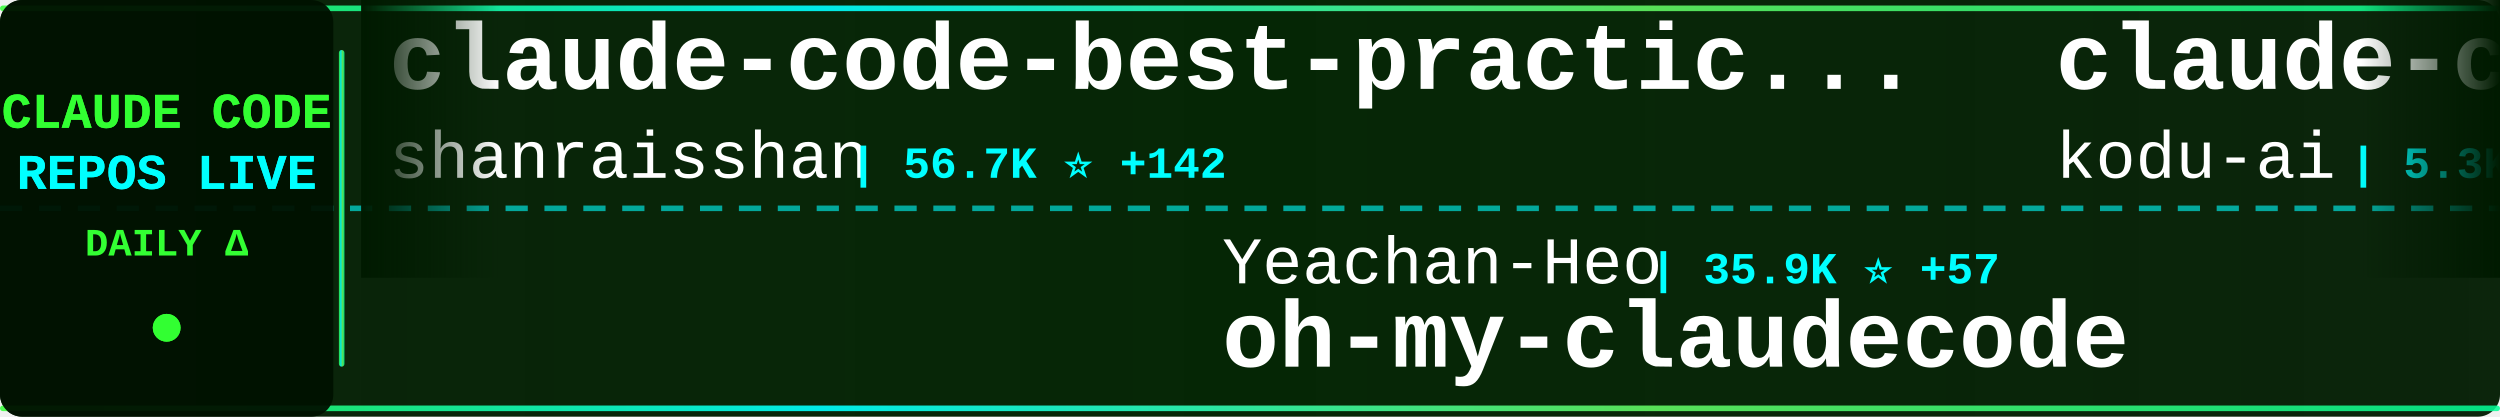
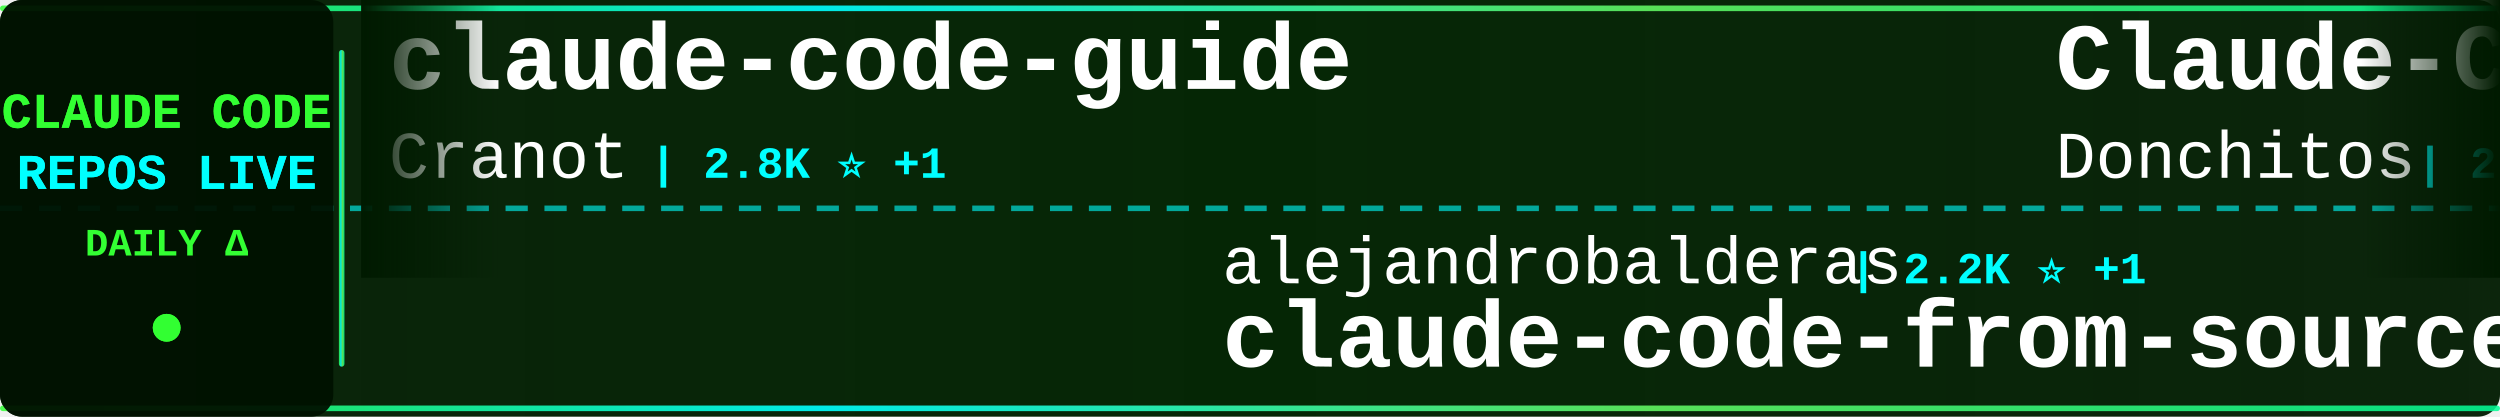
<svg xmlns="http://www.w3.org/2000/svg" width="900" height="150">
  <defs>
    <linearGradient id="tickerBg" x1="0%" y1="0%" x2="100%" y2="0%">
      <stop offset="0%" style="stop-color:#001a00;stop-opacity:0.95" />
      <stop offset="50%" style="stop-color:#002200;stop-opacity:0.98" />
      <stop offset="100%" style="stop-color:#001a00;stop-opacity:0.95" />
    </linearGradient>
    <linearGradient id="borderGrad" x1="0%" y1="0%" x2="100%" y2="0%">
      <stop offset="0%" style="stop-color:#33ff33;stop-opacity:0.85">
        <animate attributeName="stop-opacity" values="0.85;1;0.85" dur="2s" repeatCount="indefinite" />
      </stop>
      <stop offset="33%" style="stop-color:#00ffff;stop-opacity:0.9">
        <animate attributeName="stop-opacity" values="0.9;1;0.9" dur="2.2s" repeatCount="indefinite" />
      </stop>
      <stop offset="66%" style="stop-color:#66ff66;stop-opacity:0.85">
        <animate attributeName="stop-opacity" values="0.85;1;0.85" dur="1.8s" repeatCount="indefinite" />
      </stop>
      <stop offset="100%" style="stop-color:#00ff99;stop-opacity:0.85">
        <animate attributeName="stop-opacity" values="0.85;1;0.85" dur="2s" repeatCount="indefinite" />
      </stop>
    </linearGradient>
    <filter id="textGlow">
      <feGaussianBlur stdDeviation="0.1" result="coloredBlur" />
      <feMerge>
        <feMergeNode in="coloredBlur" />
        <feMergeNode in="SourceGraphic" />
      </feMerge>
    </filter>
    <filter id="metricGlow">
      <feGaussianBlur stdDeviation="0.2" result="coloredBlur" />
      <feMerge>
        <feMergeNode in="coloredBlur" />
        <feMergeNode in="SourceGraphic" />
      </feMerge>
    </filter>
    <linearGradient id="leftFade" x1="0%" y1="0%" x2="100%" y2="0%">
      <stop offset="0%" style="stop-color:#001a00;stop-opacity:1" />
      <stop offset="100%" style="stop-color:#001a00;stop-opacity:0" />
    </linearGradient>
    <linearGradient id="rightFade" x1="0%" y1="0%" x2="100%" y2="0%">
      <stop offset="0%" style="stop-color:#001a00;stop-opacity:0" />
      <stop offset="100%" style="stop-color:#001a00;stop-opacity:1" />
    </linearGradient>
  </defs>
  <rect width="900" height="150" fill="url(#tickerBg)" rx="8" />
  <rect x="0" y="2" width="900" height="2" fill="url(#borderGrad)" rx="1" />
  <rect x="0" y="146" width="900" height="2" fill="url(#borderGrad)" rx="1" />
  <line x1="0" y1="75" x2="900" y2="75" stroke="#00ffff" stroke-width="2" stroke-dasharray="8 6" opacity="0.6" />
  <rect x="0" y="0" width="120" height="150" fill="#001100" opacity="0.95" rx="8" />
  <text x="60" y="46" font-family="'Courier New', monospace" font-size="18" font-weight="bold" fill="#33ff33" text-anchor="middle" filter="url(#textGlow)">
    CLAUDE CODE
  </text>
  <text x="60" y="68" font-family="'Courier New', monospace" font-size="18" font-weight="bold" fill="#00ffff" text-anchor="middle" filter="url(#textGlow)">
    REPOS LIVE
  </text>
  <text x="60" y="92" font-family="'Courier New', monospace" font-size="14" font-weight="bold" fill="#33ff33" text-anchor="middle">
    DAILY Δ
  </text>
  <circle cx="60" cy="118" r="5" fill="#33ff33" filter="url(#metricGlow)">
    <animate attributeName="r" values="4;6;4" dur="1.5s" repeatCount="indefinite" />
    <animate attributeName="opacity" values="0.6;1;0.6" dur="1.5s" repeatCount="indefinite" />
  </circle>
  <rect x="122" y="18" width="2" height="114" fill="url(#borderGrad)" rx="1" />
  <clipPath id="tickerClip">
    <rect x="130" y="0" width="770" height="150" />
  </clipPath>
  <g clip-path="url(#tickerClip)">
    <g id="tickerItems">
      <animateTransform attributeName="transform" attributeType="XML" type="translate" from="0 0" to="-3000 0" dur="54s" repeatCount="indefinite" />
      <g transform="translate(0, 0)">
-         <text x="140" y="32" font-family="'Courier New', monospace" font-size="34" font-weight="bold" fill="#ffffff">claude-code-best-practic...</text>
-         <text x="140" y="64" font-family="'Courier New', monospace" font-size="24" font-weight="normal" fill="#ffffff" opacity="1.0">shanraisshan</text>
-         <text x="306" y="64" font-family="'Courier New', monospace" font-size="16" font-weight="bold" fill="#00ffff"> | 56.7K ⭐ +142</text>
+         <text x="140" y="32" font-family="'Courier New', monospace" font-size="34" font-weight="bold" fill="#ffffff">claude-code-guide</text>
+         <text x="140" y="64" font-family="'Courier New', monospace" font-size="24" font-weight="normal" fill="#ffffff" opacity="1.0">Cranot</text>
+         <text x="234" y="64" font-family="'Courier New', monospace" font-size="16" font-weight="bold" fill="#00ffff"> | 2.8K ⭐ +1</text>
      </g>
      <g transform="translate(300, 0)">
-         <text x="140" y="102" font-family="'Courier New', monospace" font-size="24" font-weight="normal" fill="#ffffff" opacity="1.0">Yeachan-Heo</text>
-         <text x="294" y="102" font-family="'Courier New', monospace" font-size="16" font-weight="bold" fill="#00ffff"> | 35.9K ⭐ +57</text>
-         <text x="140" y="132" font-family="'Courier New', monospace" font-size="34" font-weight="bold" fill="#ffffff">oh-my-claudecode</text>
+         <text x="140" y="102" font-family="'Courier New', monospace" font-size="24" font-weight="normal" fill="#ffffff" opacity="1.0">alejandrobalderas</text>
+         <text x="366" y="102" font-family="'Courier New', monospace" font-size="16" font-weight="bold" fill="#00ffff"> | 2.2K ⭐ +1</text>
+         <text x="140" y="132" font-family="'Courier New', monospace" font-size="34" font-weight="bold" fill="#ffffff">claude-code-from-source</text>
      </g>
      <g transform="translate(600, 0)">
-         <text x="140" y="32" font-family="'Courier New', monospace" font-size="34" font-weight="bold" fill="#ffffff">claude-coder</text>
-         <text x="140" y="64" font-family="'Courier New', monospace" font-size="24" font-weight="normal" fill="#ffffff" opacity="1.0">kodu-ai</text>
-         <text x="246" y="64" font-family="'Courier New', monospace" font-size="16" font-weight="bold" fill="#00ffff"> | 5.3K ⭐ +1</text>
+         <text x="140" y="32" font-family="'Courier New', monospace" font-size="34" font-weight="bold" fill="#ffffff">Claude-Code-Game-Studios</text>
+         <text x="140" y="64" font-family="'Courier New', monospace" font-size="24" font-weight="normal" fill="#ffffff" opacity="1.0">Donchitos</text>
+         <text x="270" y="64" font-family="'Courier New', monospace" font-size="16" font-weight="bold" fill="#00ffff"> | 21.1K ⭐ +89</text>
      </g>
      <g transform="translate(900, 0)">
-         <text x="140" y="102" font-family="'Courier New', monospace" font-size="24" font-weight="normal" fill="#ffffff" opacity="1.0">777genius</text>
-         <text x="270" y="102" font-family="'Courier New', monospace" font-size="16" font-weight="bold" fill="#00ffff"> | 914 ⭐ +1</text>
-         <text x="140" y="132" font-family="'Courier New', monospace" font-size="34" font-weight="bold" fill="#ffffff">claude-code-source-code</text>
+         <text x="140" y="102" font-family="'Courier New', monospace" font-size="24" font-weight="normal" fill="#ffffff" opacity="1.0">VoltAgent</text>
+         <text x="270" y="102" font-family="'Courier New', monospace" font-size="16" font-weight="bold" fill="#00ffff"> | 21.3K ⭐ +49</text>
+         <text x="140" y="132" font-family="'Courier New', monospace" font-size="34" font-weight="bold" fill="#ffffff">awesome-claude-code-suba...</text>
      </g>
      <g transform="translate(1200, 0)">
-         <text x="140" y="32" font-family="'Courier New', monospace" font-size="34" font-weight="bold" fill="#ffffff">Claude-Code</text>
-         <text x="140" y="64" font-family="'Courier New', monospace" font-size="24" font-weight="normal" fill="#ffffff" opacity="1.0">pengchengneo</text>
-         <text x="306" y="64" font-family="'Courier New', monospace" font-size="16" font-weight="bold" fill="#00ffff"> | 1.5K ⭐ +7</text>
+         <text x="140" y="32" font-family="'Courier New', monospace" font-size="34" font-weight="bold" fill="#ffffff">claude-code-action</text>
+         <text x="140" y="64" font-family="'Courier New', monospace" font-size="24" font-weight="normal" fill="#ffffff" opacity="1.0">anthropics</text>
+         <text x="282" y="64" font-family="'Courier New', monospace" font-size="16" font-weight="bold" fill="#00ffff"> | 7.9K ⭐ +10</text>
      </g>
      <g transform="translate(1500, 0)">
-         <text x="140" y="102" font-family="'Courier New', monospace" font-size="24" font-weight="normal" fill="#ffffff" opacity="1.0">Hyper66666</text>
-         <text x="282" y="102" font-family="'Courier New', monospace" font-size="16" font-weight="bold" fill="#00ffff"> | 215 ⭐</text>
-         <text x="140" y="132" font-family="'Courier New', monospace" font-size="34" font-weight="bold" fill="#ffffff">claude-code-sourcemap</text>
+         <text x="140" y="102" font-family="'Courier New', monospace" font-size="24" font-weight="normal" fill="#ffffff" opacity="1.0">zstmfhy</text>
+         <text x="246" y="102" font-family="'Courier New', monospace" font-size="16" font-weight="bold" fill="#00ffff"> | 190 ⭐</text>
+         <text x="140" y="132" font-family="'Courier New', monospace" font-size="34" font-weight="bold" fill="#ffffff">Claude-code</text>
      </g>
      <g transform="translate(1800, 0)">
+         <text x="140" y="32" font-family="'Courier New', monospace" font-size="34" font-weight="bold" fill="#ffffff">claude-code-source</text>
+         <text x="140" y="64" font-family="'Courier New', monospace" font-size="24" font-weight="normal" fill="#ffffff" opacity="1.0">JrCx7scC</text>
+         <text x="258" y="64" font-family="'Courier New', monospace" font-size="16" font-weight="bold" fill="#00ffff"> | 370 ⭐</text>
+       </g>
+       <g transform="translate(2100, 0)">
+         <text x="140" y="102" font-family="'Courier New', monospace" font-size="24" font-weight="normal" fill="#ffffff" opacity="1.0">darcyegb</text>
+         <text x="258" y="102" font-family="'Courier New', monospace" font-size="16" font-weight="bold" fill="#00ffff"> | 715 ⭐</text>
+         <text x="140" y="132" font-family="'Courier New', monospace" font-size="34" font-weight="bold" fill="#ffffff">ClaudeCodeAgents</text>
+       </g>
+       <g transform="translate(2400, 0)">
+         <text x="140" y="32" font-family="'Courier New', monospace" font-size="34" font-weight="bold" fill="#ffffff">claude-code-system-promp...</text>
+         <text x="140" y="64" font-family="'Courier New', monospace" font-size="24" font-weight="normal" fill="#ffffff" opacity="1.0">Piebald-AI</text>
+         <text x="282" y="64" font-family="'Courier New', monospace" font-size="16" font-weight="bold" fill="#00ffff"> | 10.8K ⭐ +21</text>
+       </g>
+       <g transform="translate(2700, 0)">
+         <text x="140" y="102" font-family="'Courier New', monospace" font-size="24" font-weight="normal" fill="#ffffff" opacity="1.0">SeemSeam</text>
+         <text x="258" y="102" font-family="'Courier New', monospace" font-size="16" font-weight="bold" fill="#00ffff"> | 2.9K ⭐ +9</text>
+         <text x="140" y="132" font-family="'Courier New', monospace" font-size="34" font-weight="bold" fill="#ffffff">claude_codex_bridge</text>
+       </g>
+       <g transform="translate(3000, 0)">
        <text x="140" y="32" font-family="'Courier New', monospace" font-size="34" font-weight="bold" fill="#ffffff">claude-code-guide</text>
        <text x="140" y="64" font-family="'Courier New', monospace" font-size="24" font-weight="normal" fill="#ffffff" opacity="1.0">Cranot</text>
-         <text x="234" y="64" font-family="'Courier New', monospace" font-size="16" font-weight="bold" fill="#00ffff"> | 2.8K ⭐</text>
-       </g>
-       <g transform="translate(2100, 0)">
-         <text x="140" y="102" font-family="'Courier New', monospace" font-size="24" font-weight="normal" fill="#ffffff" opacity="1.0">sickn33</text>
-         <text x="246" y="102" font-family="'Courier New', monospace" font-size="16" font-weight="bold" fill="#00ffff"> | 40.0K ⭐ +94</text>
-         <text x="140" y="132" font-family="'Courier New', monospace" font-size="34" font-weight="bold" fill="#ffffff">antigravity-awesome-skil...</text>
-       </g>
-       <g transform="translate(2400, 0)">
-         <text x="140" y="32" font-family="'Courier New', monospace" font-size="34" font-weight="bold" fill="#ffffff">awesome-claude-code-suba...</text>
-         <text x="140" y="64" font-family="'Courier New', monospace" font-size="24" font-weight="normal" fill="#ffffff" opacity="1.0">VoltAgent</text>
-         <text x="270" y="64" font-family="'Courier New', monospace" font-size="16" font-weight="bold" fill="#00ffff"> | 21.3K ⭐ +49</text>
-       </g>
-       <g transform="translate(2700, 0)">
-         <text x="140" y="102" font-family="'Courier New', monospace" font-size="24" font-weight="normal" fill="#ffffff" opacity="1.0">oboard</text>
-         <text x="234" y="102" font-family="'Courier New', monospace" font-size="16" font-weight="bold" fill="#00ffff"> | 3.2K ⭐ +3</text>
-         <text x="140" y="132" font-family="'Courier New', monospace" font-size="34" font-weight="bold" fill="#ffffff">claude-code-rev</text>
-       </g>
-       <g transform="translate(3000, 0)">
-         <text x="140" y="32" font-family="'Courier New', monospace" font-size="34" font-weight="bold" fill="#ffffff">claude-code-best-practic...</text>
-         <text x="140" y="64" font-family="'Courier New', monospace" font-size="24" font-weight="normal" fill="#ffffff" opacity="1.0">shanraisshan</text>
-         <text x="306" y="64" font-family="'Courier New', monospace" font-size="16" font-weight="bold" fill="#00ffff"> | 56.7K ⭐ +142</text>
+         <text x="234" y="64" font-family="'Courier New', monospace" font-size="16" font-weight="bold" fill="#00ffff"> | 2.8K ⭐ +1</text>
      </g>
      <g transform="translate(3300, 0)">
-         <text x="140" y="102" font-family="'Courier New', monospace" font-size="24" font-weight="normal" fill="#ffffff" opacity="1.0">Yeachan-Heo</text>
-         <text x="294" y="102" font-family="'Courier New', monospace" font-size="16" font-weight="bold" fill="#00ffff"> | 35.9K ⭐ +57</text>
-         <text x="140" y="132" font-family="'Courier New', monospace" font-size="34" font-weight="bold" fill="#ffffff">oh-my-claudecode</text>
+         <text x="140" y="102" font-family="'Courier New', monospace" font-size="24" font-weight="normal" fill="#ffffff" opacity="1.0">alejandrobalderas</text>
+         <text x="366" y="102" font-family="'Courier New', monospace" font-size="16" font-weight="bold" fill="#00ffff"> | 2.2K ⭐ +1</text>
+         <text x="140" y="132" font-family="'Courier New', monospace" font-size="34" font-weight="bold" fill="#ffffff">claude-code-from-source</text>
      </g>
      <g transform="translate(3600, 0)">
-         <text x="140" y="32" font-family="'Courier New', monospace" font-size="34" font-weight="bold" fill="#ffffff">claude-coder</text>
-         <text x="140" y="64" font-family="'Courier New', monospace" font-size="24" font-weight="normal" fill="#ffffff" opacity="1.0">kodu-ai</text>
-         <text x="246" y="64" font-family="'Courier New', monospace" font-size="16" font-weight="bold" fill="#00ffff"> | 5.3K ⭐ +1</text>
+         <text x="140" y="32" font-family="'Courier New', monospace" font-size="34" font-weight="bold" fill="#ffffff">Claude-Code-Game-Studios</text>
+         <text x="140" y="64" font-family="'Courier New', monospace" font-size="24" font-weight="normal" fill="#ffffff" opacity="1.0">Donchitos</text>
+         <text x="270" y="64" font-family="'Courier New', monospace" font-size="16" font-weight="bold" fill="#00ffff"> | 21.1K ⭐ +89</text>
      </g>
      <g transform="translate(3900, 0)">
-         <text x="140" y="102" font-family="'Courier New', monospace" font-size="24" font-weight="normal" fill="#ffffff" opacity="1.0">777genius</text>
-         <text x="270" y="102" font-family="'Courier New', monospace" font-size="16" font-weight="bold" fill="#00ffff"> | 914 ⭐ +1</text>
-         <text x="140" y="132" font-family="'Courier New', monospace" font-size="34" font-weight="bold" fill="#ffffff">claude-code-source-code</text>
+         <text x="140" y="102" font-family="'Courier New', monospace" font-size="24" font-weight="normal" fill="#ffffff" opacity="1.0">VoltAgent</text>
+         <text x="270" y="102" font-family="'Courier New', monospace" font-size="16" font-weight="bold" fill="#00ffff"> | 21.3K ⭐ +49</text>
+         <text x="140" y="132" font-family="'Courier New', monospace" font-size="34" font-weight="bold" fill="#ffffff">awesome-claude-code-suba...</text>
      </g>
    </g>
  </g>
  <rect x="130" y="0" width="50" height="100" fill="url(#leftFade)" />
  <rect x="850" y="0" width="50" height="100" fill="url(#rightFade)" />
</svg>
